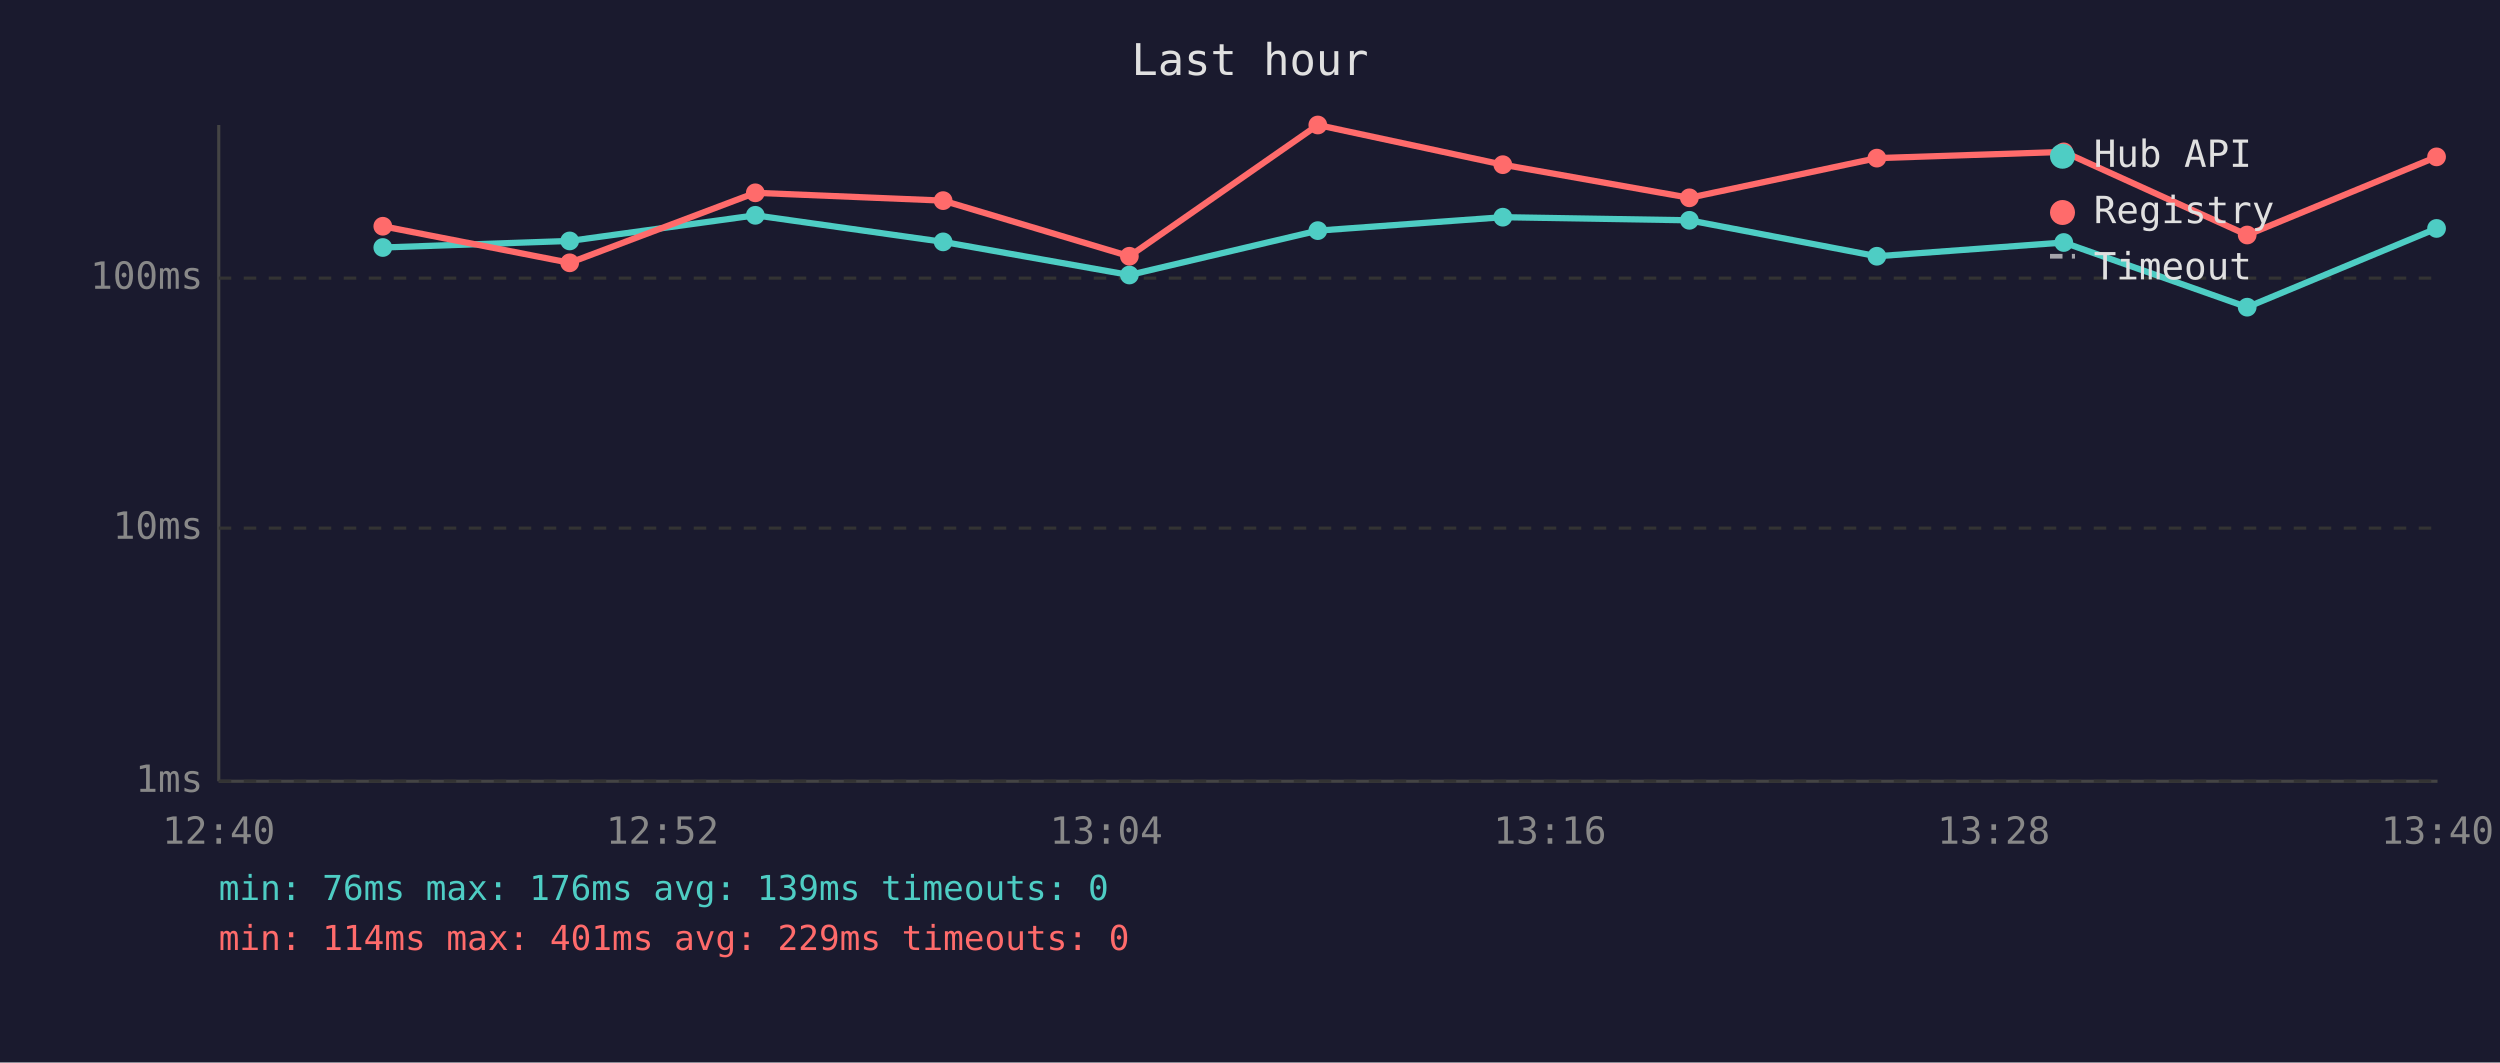
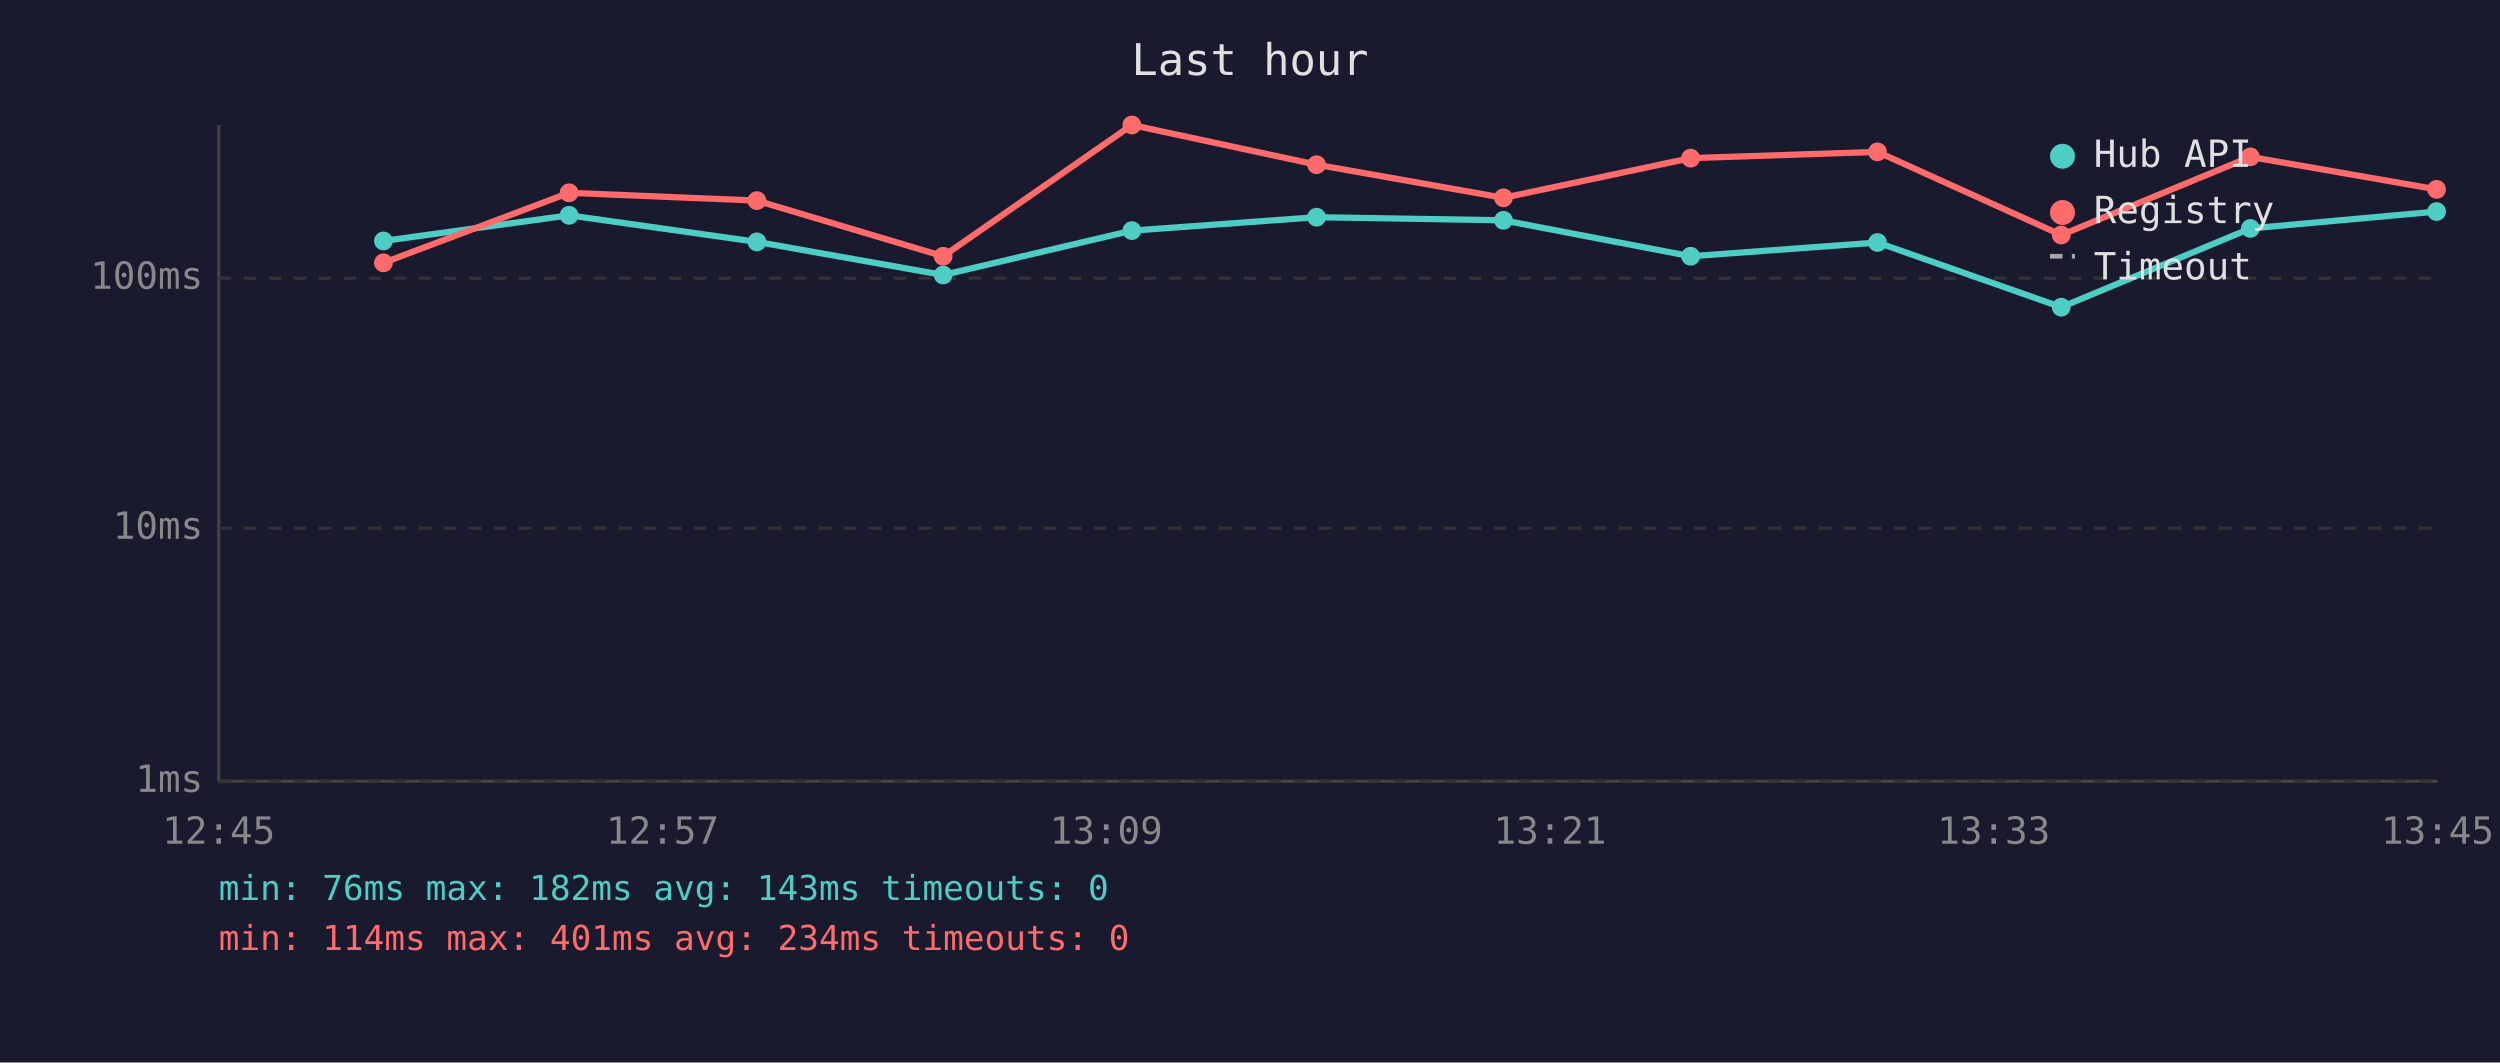
<svg xmlns="http://www.w3.org/2000/svg" viewBox="0 0 800 340" font-family="monospace" font-size="12">
  <rect width="800" height="340" fill="#1a1a2e" />
  <text x="400" y="24" fill="#e0e0e0" font-size="14" text-anchor="middle">Last hour</text>
  <line x1="70" y1="40" x2="70" y2="250" stroke="#444" stroke-width="1" />
  <line x1="70" y1="250" x2="780" y2="250" stroke="#444" stroke-width="1" />
  <line x1="70" y1="250" x2="780" y2="250" stroke="#333" stroke-width="1" stroke-dasharray="4" />
  <text x="65" y="250" fill="#888" text-anchor="end" dominant-baseline="middle">1ms</text>
  <line x1="70" y1="169" x2="780" y2="169" stroke="#333" stroke-width="1" stroke-dasharray="4" />
  <text x="65" y="169" fill="#888" text-anchor="end" dominant-baseline="middle">10ms</text>
  <line x1="70" y1="89" x2="780" y2="89" stroke="#333" stroke-width="1" stroke-dasharray="4" />
  <text x="65" y="89" fill="#888" text-anchor="end" dominant-baseline="middle">100ms</text>
-   <text x="70" y="270" fill="#888" text-anchor="middle">12:40</text>
-   <text x="212" y="270" fill="#888" text-anchor="middle">12:52</text>
-   <text x="354" y="270" fill="#888" text-anchor="middle">13:04</text>
-   <text x="496" y="270" fill="#888" text-anchor="middle">13:16</text>
-   <text x="638" y="270" fill="#888" text-anchor="middle">13:28</text>
-   <text x="780" y="270" fill="#888" text-anchor="middle">13:40</text>
-   <polyline points="122.5,79.2 182.3,77.1 241.7,68.9 301.8,77.4 361.4,88.0 421.7,73.8 480.9,69.5 540.6,70.5 600.6,82.0 660.4,77.6 719.1,98.3 779.7,73.1" fill="none" stroke="#4ecdc4" stroke-width="2" opacity="1" />
-   <circle cx="122.5" cy="79.2" r="3" fill="#4ecdc4" />
-   <circle cx="182.3" cy="77.1" r="3" fill="#4ecdc4" />
-   <circle cx="241.7" cy="68.9" r="3" fill="#4ecdc4" />
-   <circle cx="301.8" cy="77.4" r="3" fill="#4ecdc4" />
-   <circle cx="361.4" cy="88.0" r="3" fill="#4ecdc4" />
-   <circle cx="421.7" cy="73.8" r="3" fill="#4ecdc4" />
-   <circle cx="480.9" cy="69.5" r="3" fill="#4ecdc4" />
-   <circle cx="540.6" cy="70.5" r="3" fill="#4ecdc4" />
-   <circle cx="600.6" cy="82.0" r="3" fill="#4ecdc4" />
-   <circle cx="660.4" cy="77.6" r="3" fill="#4ecdc4" />
-   <circle cx="719.1" cy="98.3" r="3" fill="#4ecdc4" />
-   <circle cx="779.7" cy="73.1" r="3" fill="#4ecdc4" />
-   <polyline points="122.5,72.4 182.3,84.1 241.7,61.7 301.8,64.2 361.4,82.0 421.7,40.0 480.9,52.7 540.6,63.3 600.6,50.6 660.4,48.6 719.1,75.2 779.7,50.2" fill="none" stroke="#ff6b6b" stroke-width="2" opacity="1" />
-   <circle cx="122.5" cy="72.4" r="3" fill="#ff6b6b" />
-   <circle cx="182.3" cy="84.1" r="3" fill="#ff6b6b" />
-   <circle cx="241.7" cy="61.7" r="3" fill="#ff6b6b" />
-   <circle cx="301.8" cy="64.2" r="3" fill="#ff6b6b" />
-   <circle cx="361.4" cy="82.0" r="3" fill="#ff6b6b" />
-   <circle cx="421.7" cy="40.0" r="3" fill="#ff6b6b" />
-   <circle cx="480.9" cy="52.7" r="3" fill="#ff6b6b" />
-   <circle cx="540.6" cy="63.3" r="3" fill="#ff6b6b" />
-   <circle cx="600.6" cy="50.6" r="3" fill="#ff6b6b" />
-   <circle cx="660.4" cy="48.6" r="3" fill="#ff6b6b" />
-   <circle cx="719.1" cy="75.2" r="3" fill="#ff6b6b" />
-   <circle cx="779.7" cy="50.2" r="3" fill="#ff6b6b" />
+   <text x="70" y="270" fill="#888" text-anchor="middle">12:45</text>
+   <text x="212" y="270" fill="#888" text-anchor="middle">12:57</text>
+   <text x="354" y="270" fill="#888" text-anchor="middle">13:09</text>
+   <text x="496" y="270" fill="#888" text-anchor="middle">13:21</text>
+   <text x="638" y="270" fill="#888" text-anchor="middle">13:33</text>
+   <text x="780" y="270" fill="#888" text-anchor="middle">13:45</text>
+   <polyline points="122.7,77.1 182.1,68.9 242.2,77.4 301.8,88.0 362.2,73.8 421.3,69.5 481.1,70.5 541.0,82.0 600.8,77.6 659.6,98.3 720.1,73.1 779.7,67.7" fill="none" stroke="#4ecdc4" stroke-width="2" opacity="1" />
+   <circle cx="122.7" cy="77.1" r="3" fill="#4ecdc4" />
+   <circle cx="182.1" cy="68.9" r="3" fill="#4ecdc4" />
+   <circle cx="242.2" cy="77.4" r="3" fill="#4ecdc4" />
+   <circle cx="301.8" cy="88.0" r="3" fill="#4ecdc4" />
+   <circle cx="362.2" cy="73.8" r="3" fill="#4ecdc4" />
+   <circle cx="421.3" cy="69.5" r="3" fill="#4ecdc4" />
+   <circle cx="481.1" cy="70.5" r="3" fill="#4ecdc4" />
+   <circle cx="541.0" cy="82.0" r="3" fill="#4ecdc4" />
+   <circle cx="600.8" cy="77.6" r="3" fill="#4ecdc4" />
+   <circle cx="659.6" cy="98.3" r="3" fill="#4ecdc4" />
+   <circle cx="720.1" cy="73.1" r="3" fill="#4ecdc4" />
+   <circle cx="779.7" cy="67.7" r="3" fill="#4ecdc4" />
+   <polyline points="122.7,84.1 182.1,61.7 242.2,64.2 301.8,82.0 362.2,40.0 421.3,52.7 481.1,63.3 541.0,50.6 600.8,48.6 659.6,75.2 720.1,50.2 779.7,60.6" fill="none" stroke="#ff6b6b" stroke-width="2" opacity="1" />
+   <circle cx="122.7" cy="84.1" r="3" fill="#ff6b6b" />
+   <circle cx="182.1" cy="61.7" r="3" fill="#ff6b6b" />
+   <circle cx="242.2" cy="64.2" r="3" fill="#ff6b6b" />
+   <circle cx="301.8" cy="82.0" r="3" fill="#ff6b6b" />
+   <circle cx="362.2" cy="40.0" r="3" fill="#ff6b6b" />
+   <circle cx="421.3" cy="52.7" r="3" fill="#ff6b6b" />
+   <circle cx="481.1" cy="63.3" r="3" fill="#ff6b6b" />
+   <circle cx="541.0" cy="50.6" r="3" fill="#ff6b6b" />
+   <circle cx="600.8" cy="48.6" r="3" fill="#ff6b6b" />
+   <circle cx="659.6" cy="75.2" r="3" fill="#ff6b6b" />
+   <circle cx="720.1" cy="50.2" r="3" fill="#ff6b6b" />
+   <circle cx="779.7" cy="60.6" r="3" fill="#ff6b6b" />
  <circle cx="660" cy="50" r="4" fill="#4ecdc4" />
  <text x="670" y="50" fill="#e0e0e0" dominant-baseline="middle">Hub API</text>
  <circle cx="660" cy="68" r="4" fill="#ff6b6b" />
  <text x="670" y="68" fill="#e0e0e0" dominant-baseline="middle">Registry</text>
  <line x1="656" y1="82" x2="664" y2="82" stroke="#e0e0e0" stroke-width="1.5" stroke-dasharray="4,3" opacity="0.7" />
  <text x="670" y="86" fill="#e0e0e0" dominant-baseline="middle">Timeout</text>
-   <text x="70" y="288" fill="#4ecdc4" font-size="11">min: 76ms  max: 176ms  avg: 139ms  timeouts: 0</text>
-   <text x="70" y="304" fill="#ff6b6b" font-size="11">min: 114ms  max: 401ms  avg: 229ms  timeouts: 0</text>
+   <text x="70" y="288" fill="#4ecdc4" font-size="11">min: 76ms  max: 182ms  avg: 143ms  timeouts: 0</text>
+   <text x="70" y="304" fill="#ff6b6b" font-size="11">min: 114ms  max: 401ms  avg: 234ms  timeouts: 0</text>
</svg>
